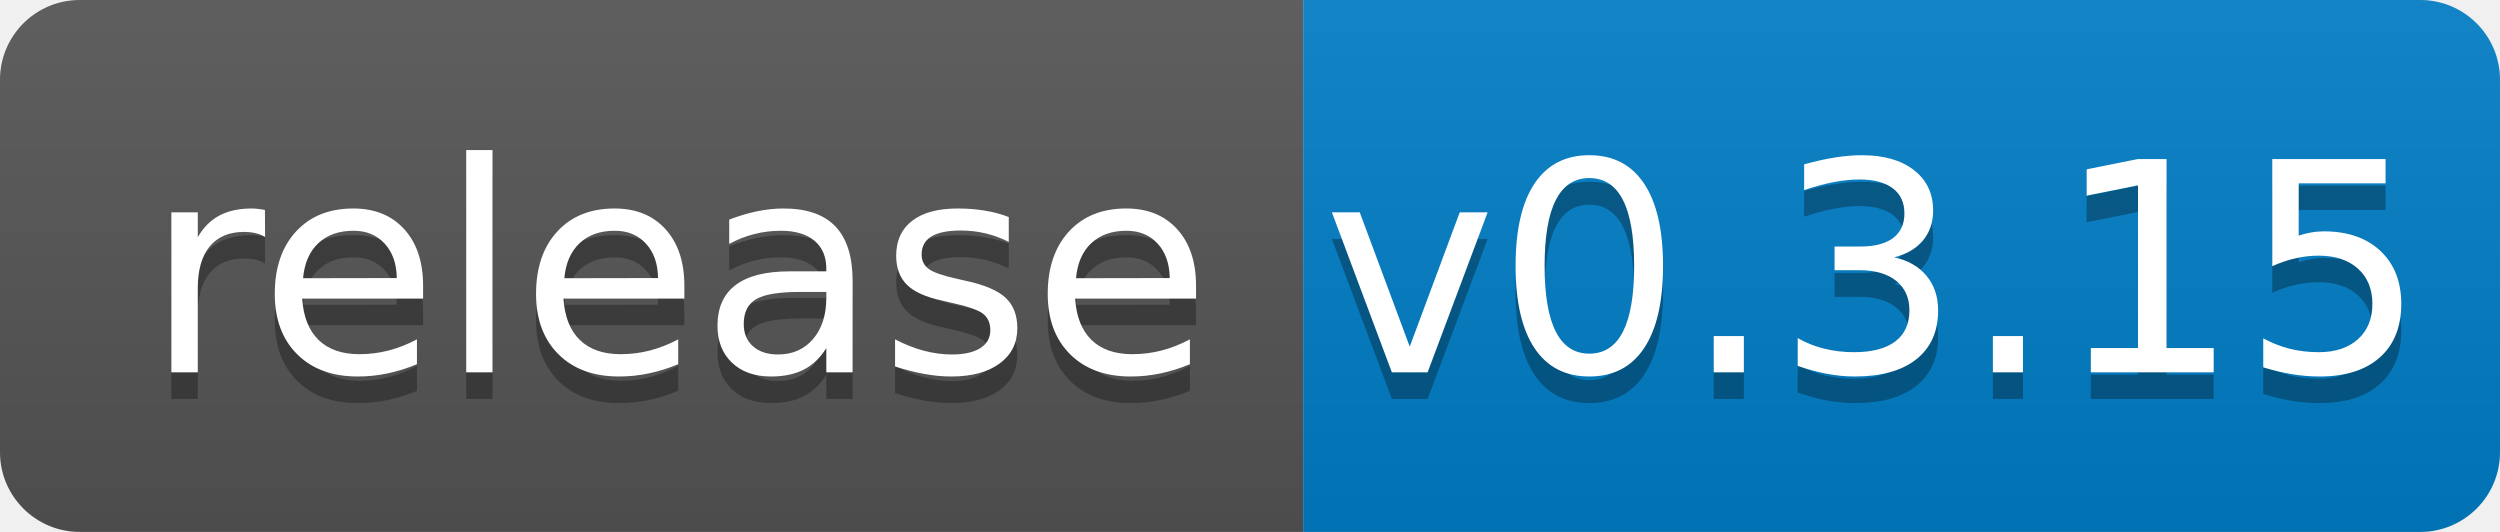
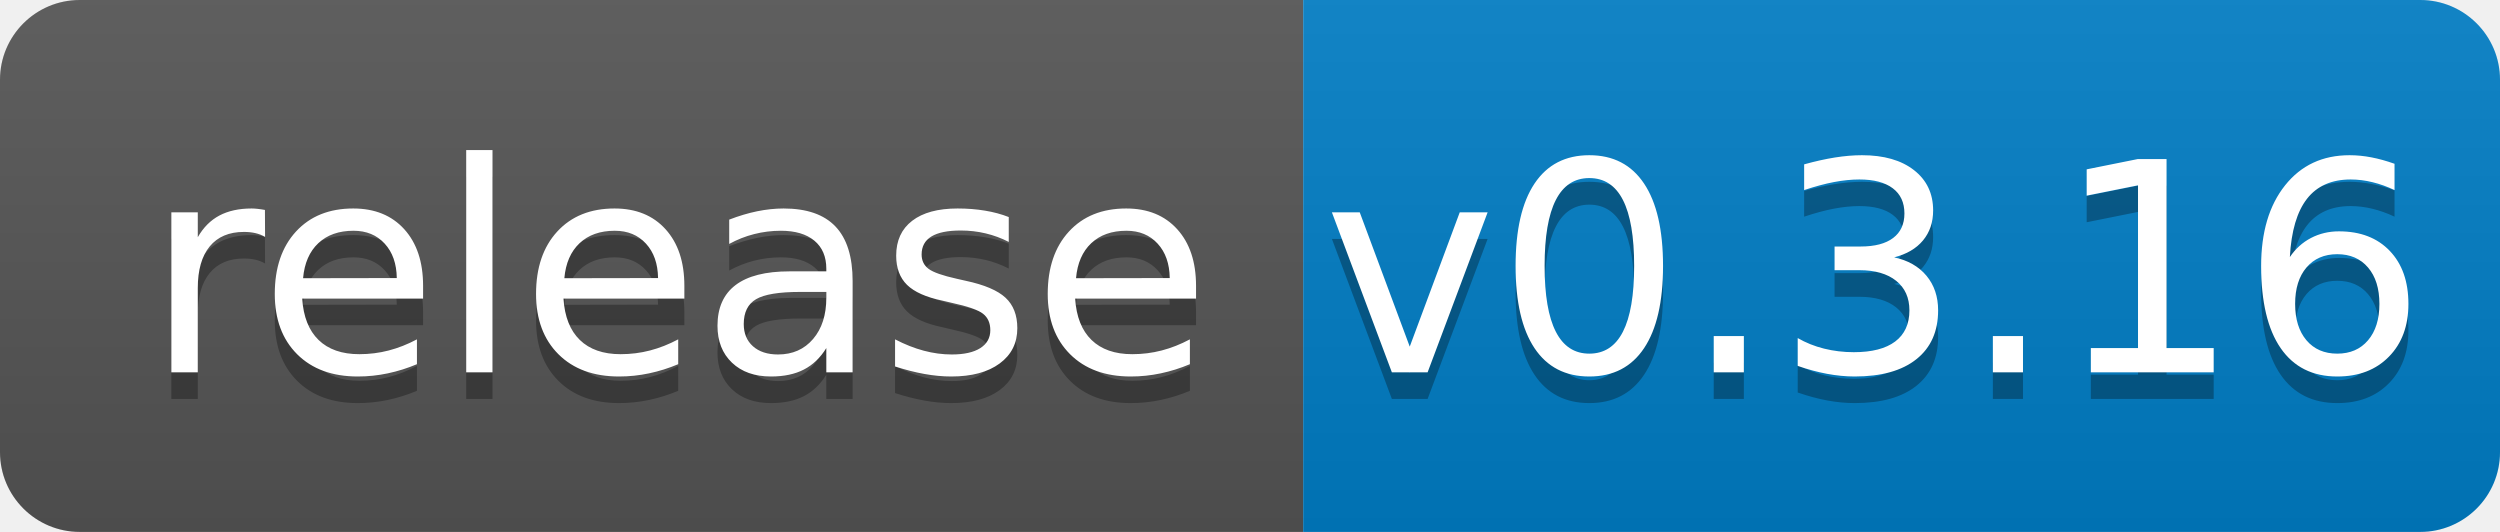
<svg xmlns="http://www.w3.org/2000/svg" width="94" height="20">
  <linearGradient id="b" x2="0" y2="100%">
    <stop offset="0" stop-color="#bbb" stop-opacity=".1" />
    <stop offset="1" stop-opacity=".1" />
  </linearGradient>
  <clipPath id="a">
    <rect width="94" height="20" rx="3" fill="#fff" />
  </clipPath>
  <g clip-path="url(#a)">
    <path fill="#555" d="M0 0h49v20H0z" />
    <path fill="#007ec6" d="M49 0h45v20H49z" />
    <path fill="url(#b)" d="M0 0h94v20H0z" />
  </g>
  <g fill="#fff" text-anchor="middle" font-family="DejaVu Sans,Verdana,Geneva,sans-serif" font-size="110">
    <text x="255" y="150" fill="#010101" fill-opacity=".3" transform="scale(.1)" textLength="390">release</text>
    <text x="255" y="140" transform="scale(.1)" textLength="390">release</text>
-     <text x="705" y="150" fill="#010101" fill-opacity=".3" transform="scale(.1)" textLength="350">v0.3.15</text>
-     <text x="705" y="140" transform="scale(.1)" textLength="350">v0.3.15</text>
+     <text x="705" y="150" fill="#010101" fill-opacity=".3" transform="scale(.1)" textLength="350">v0.3.16</text>
+     <text x="705" y="140" transform="scale(.1)" textLength="350">v0.3.16</text>
  </g>
</svg>
